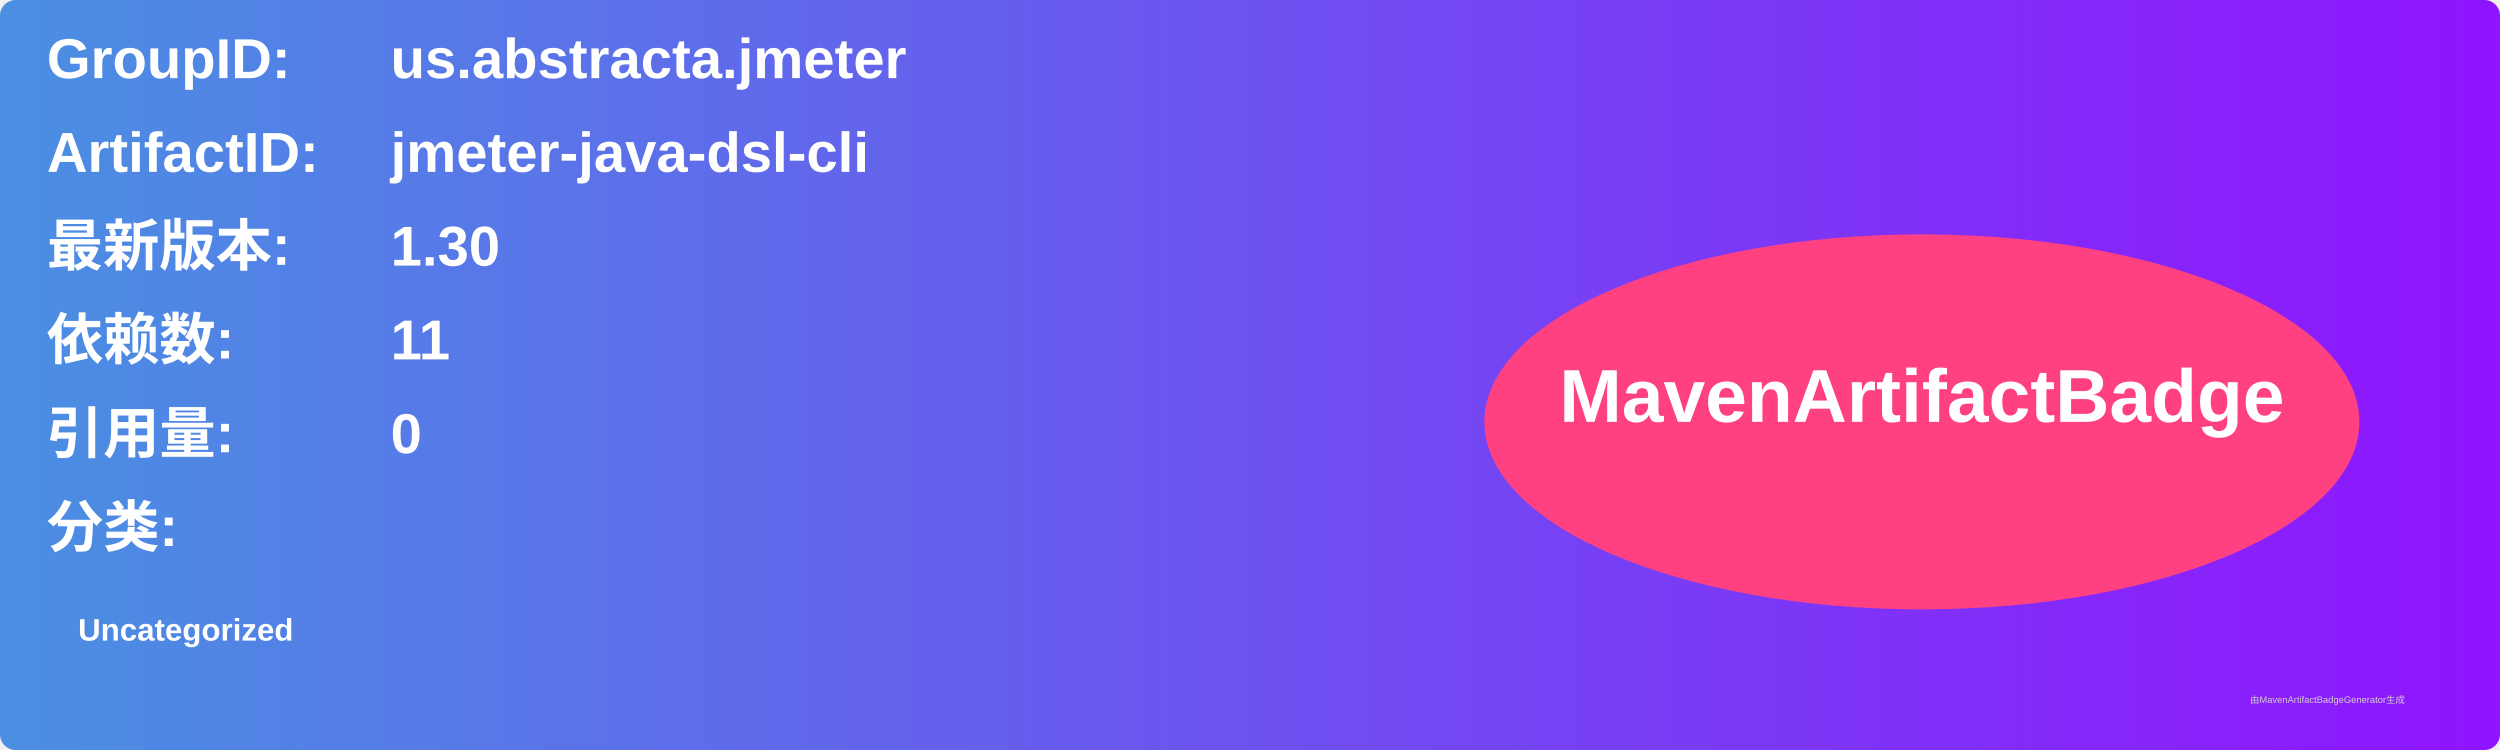
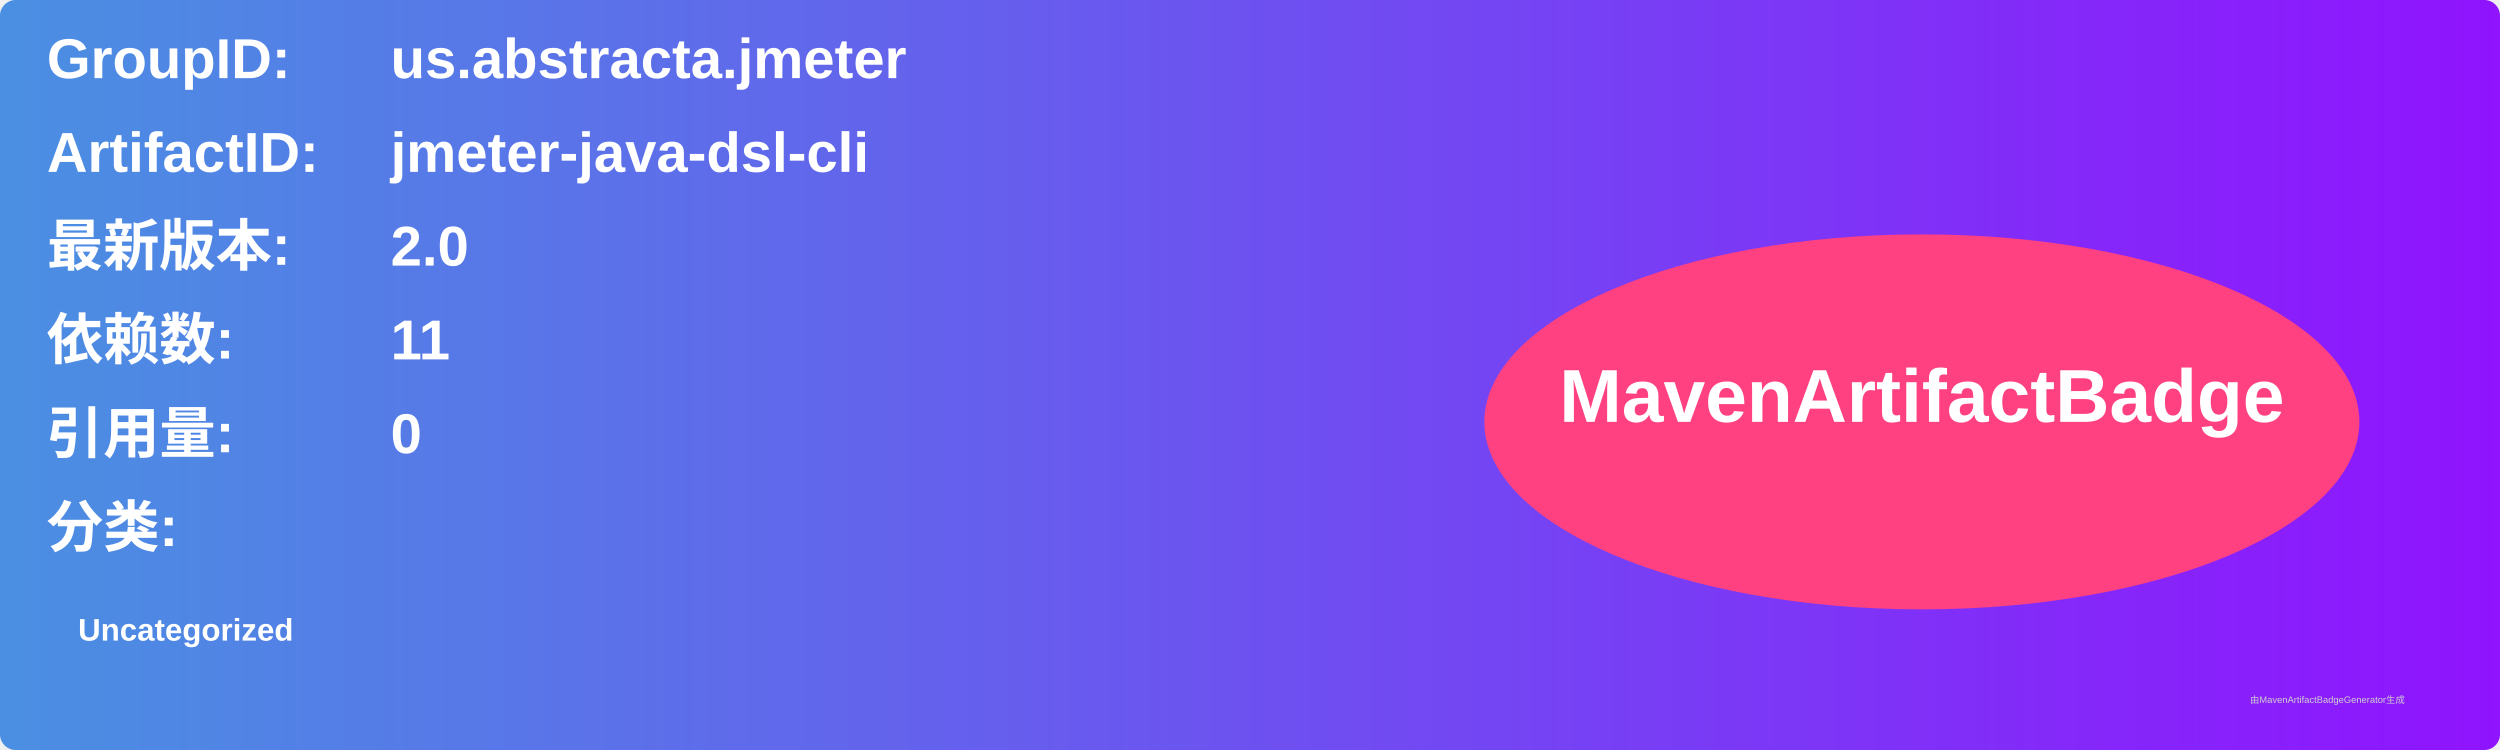
<svg xmlns="http://www.w3.org/2000/svg" width="800" height="240" viewBox="0 0 800 240">
  <linearGradient id="grad" x1="0%" y1="0%" x2="100%" y2="0%">
    <stop offset="0%" stop-color="#4a90e2" />
    <stop offset="100%" stop-color="#9013fe" />
  </linearGradient>
  <rect width="100%" height="100%" rx="5" ry="5" fill="url(#grad)" />
  <g transform="translate(15, 15)">
    <text x="0" y="10" font-family="Arial" font-size="18" fill="white" font-weight="bold" width="260">GroupID:</text>
    <text x="110" y="10" font-family="Arial" font-size="18" fill="white" font-weight="bold" width="460">us.abstracta.jmeter</text>
    <text x="0" y="40" font-family="Arial" font-size="18" fill="white" font-weight="bold" width="260">ArtifactID:</text>
    <text x="110" y="40" font-family="Arial" font-size="18" fill="white" font-weight="bold" width="460">jmeter-java-dsl-cli</text>
    <text x="0" y="70" font-family="Arial" font-size="18" fill="white" font-weight="bold">最新版本:</text>
    <text x="110" y="70" font-family="Arial" font-size="18" fill="white" font-weight="bold">
-       <tspan font-weight="bold">1.30</tspan>
+       <tspan font-weight="bold">2.0</tspan>
    </text>
    <text x="0" y="100" font-family="Arial" font-size="18" fill="white" font-weight="bold">依赖数: </text>
    <text x="110" y="100" font-family="Arial" font-size="18" fill="white">
      <tspan font-weight="bold">11</tspan>
    </text>
    <text x="0" y="130" font-family="Arial" font-size="18" fill="white" font-weight="bold">引用量: </text>
    <text x="110" y="130" font-family="Arial" font-size="18" fill="white">
      <tspan font-weight="bold">0</tspan>
    </text>
    <text x="0" y="160" font-family="Arial" font-size="18" fill="white" font-weight="bold">分类:</text>
    <text x="10" y="190" font-family="Arial" font-size="10" fill="white">
      <tspan font-weight="bold">Uncategorized</tspan>
    </text>
    <ellipse cx="600" cy="120" rx="140" ry="60" fill="#ff4081" />
    <text x="600" y="120" text-anchor="middle" font-family="Arial" font-size="24" fill="white" font-weight="bold">MavenArtifactBadge</text>
  </g>
  <text x="720" y="225" font-family="Arial" font-size="3" fill="#d0d0d0">由MavenArtifactBadgeGenerator生成</text>
</svg>
